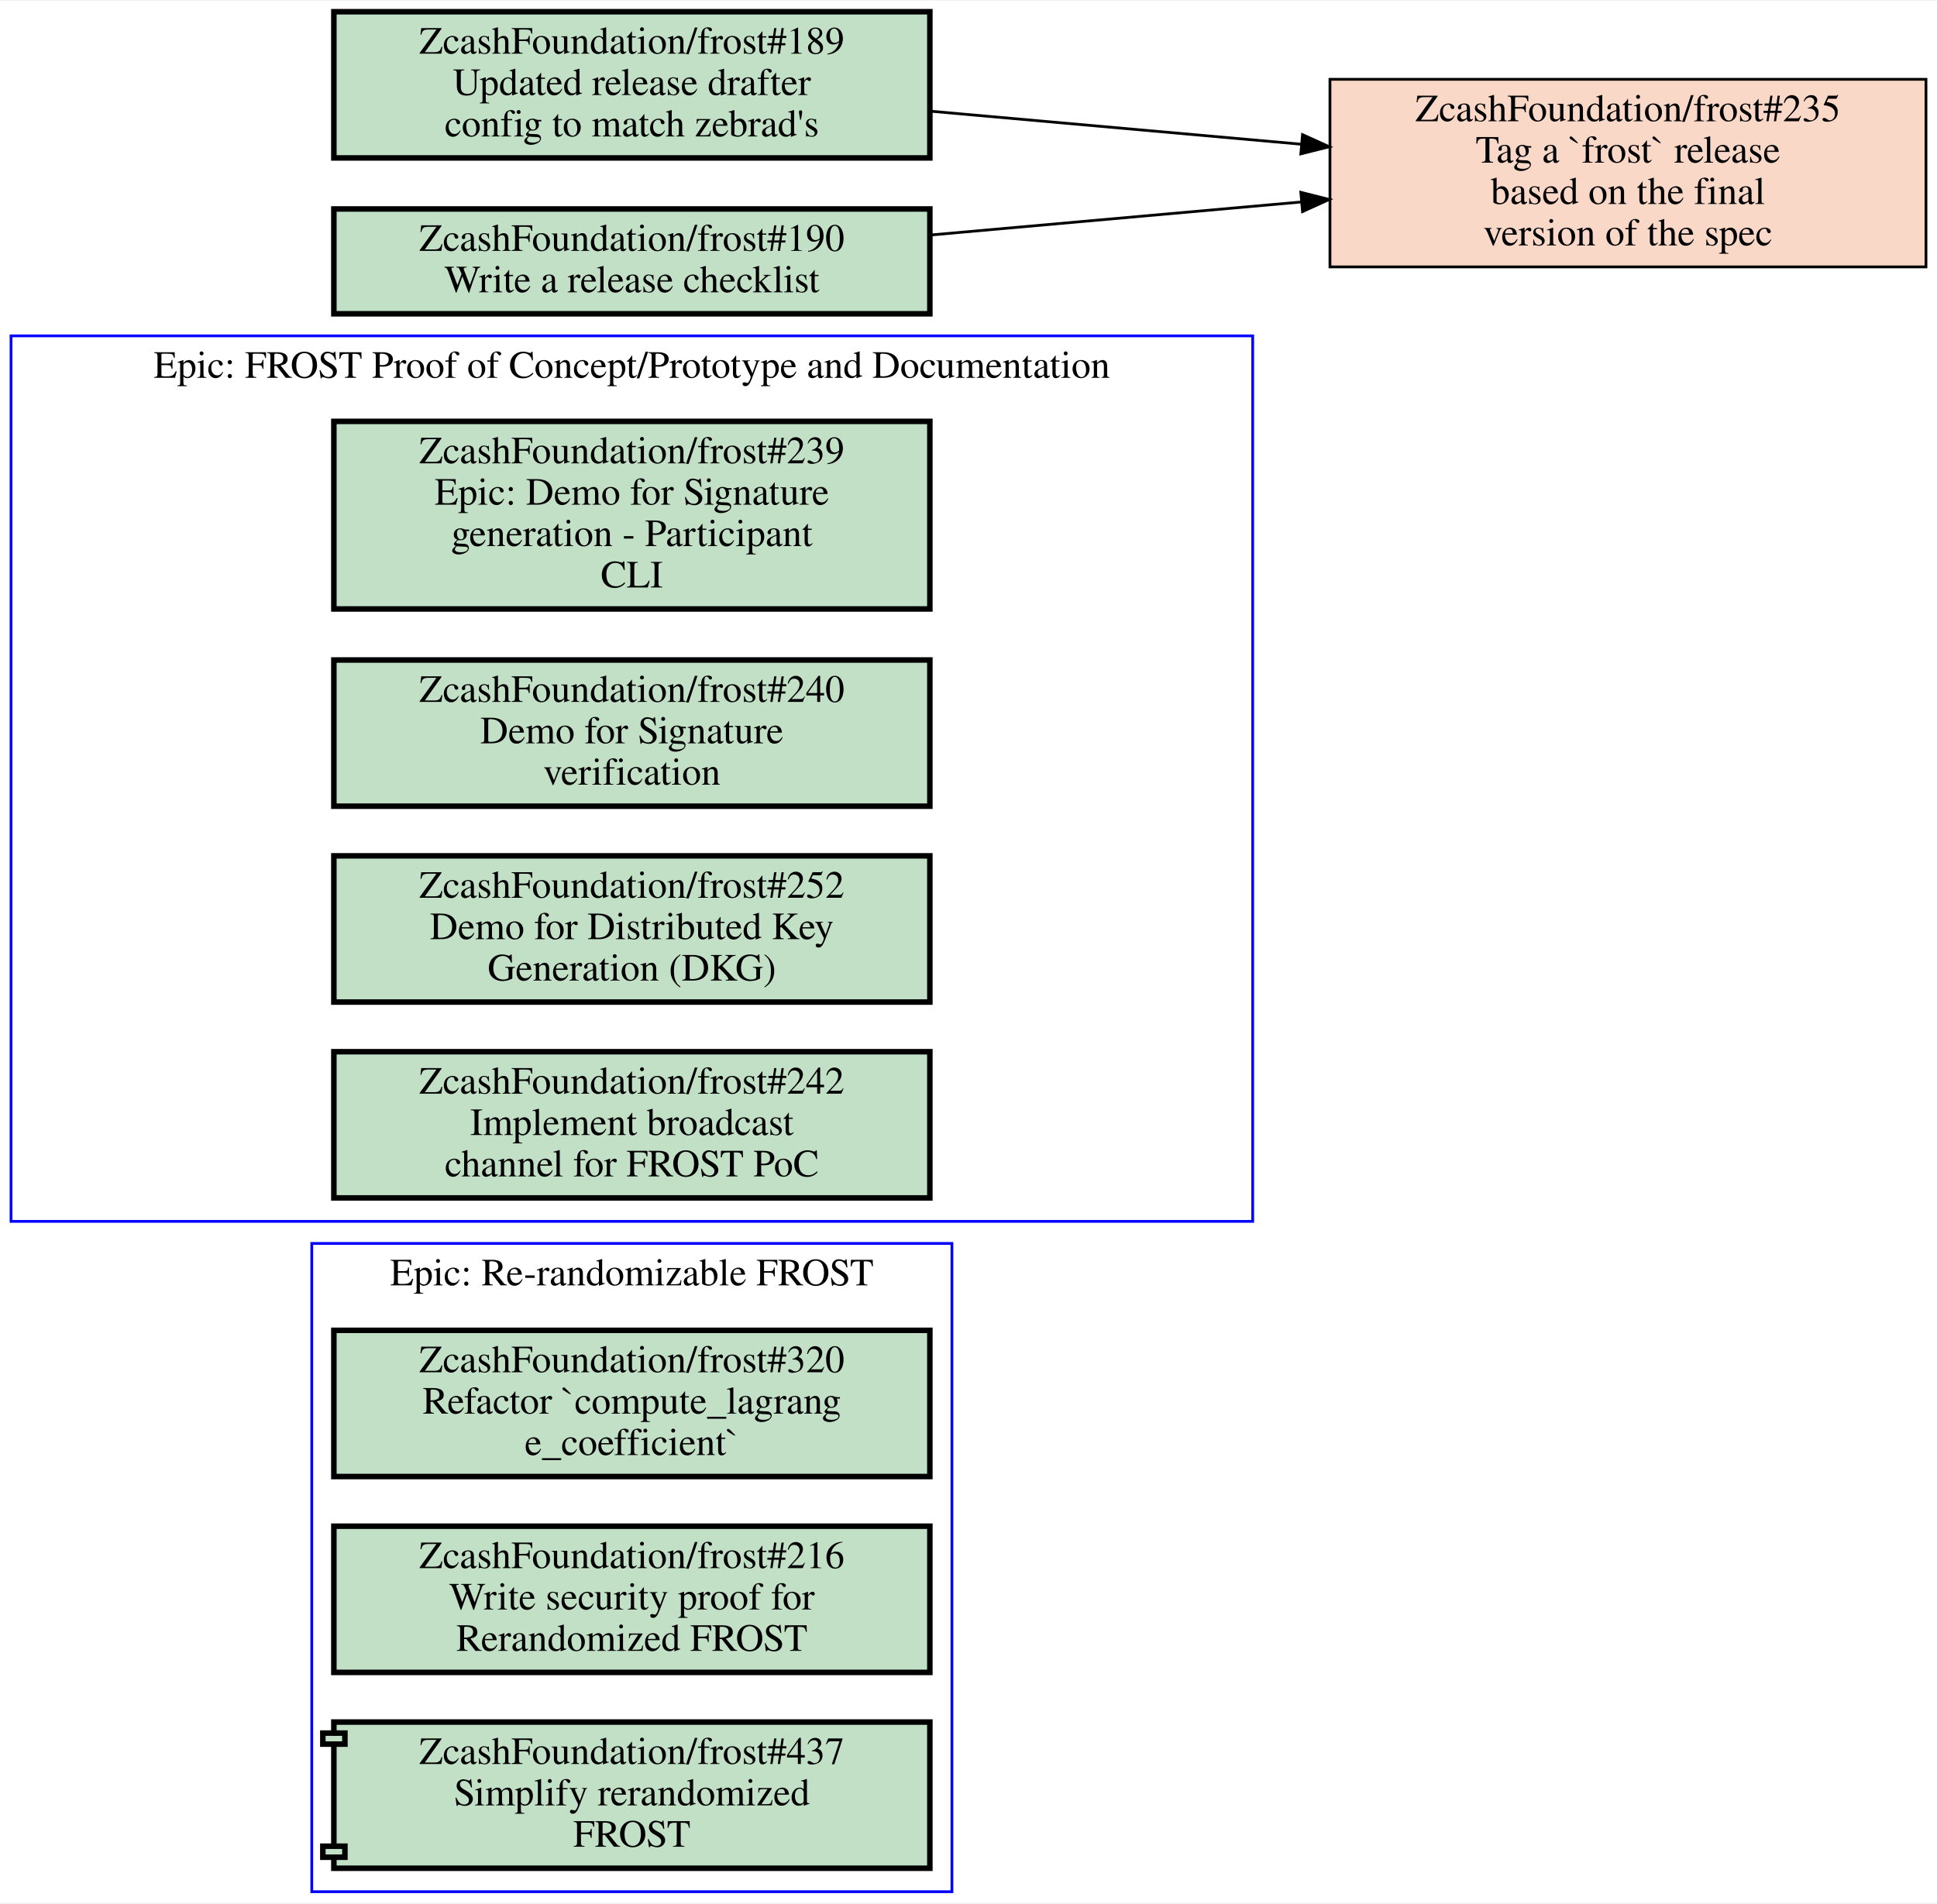
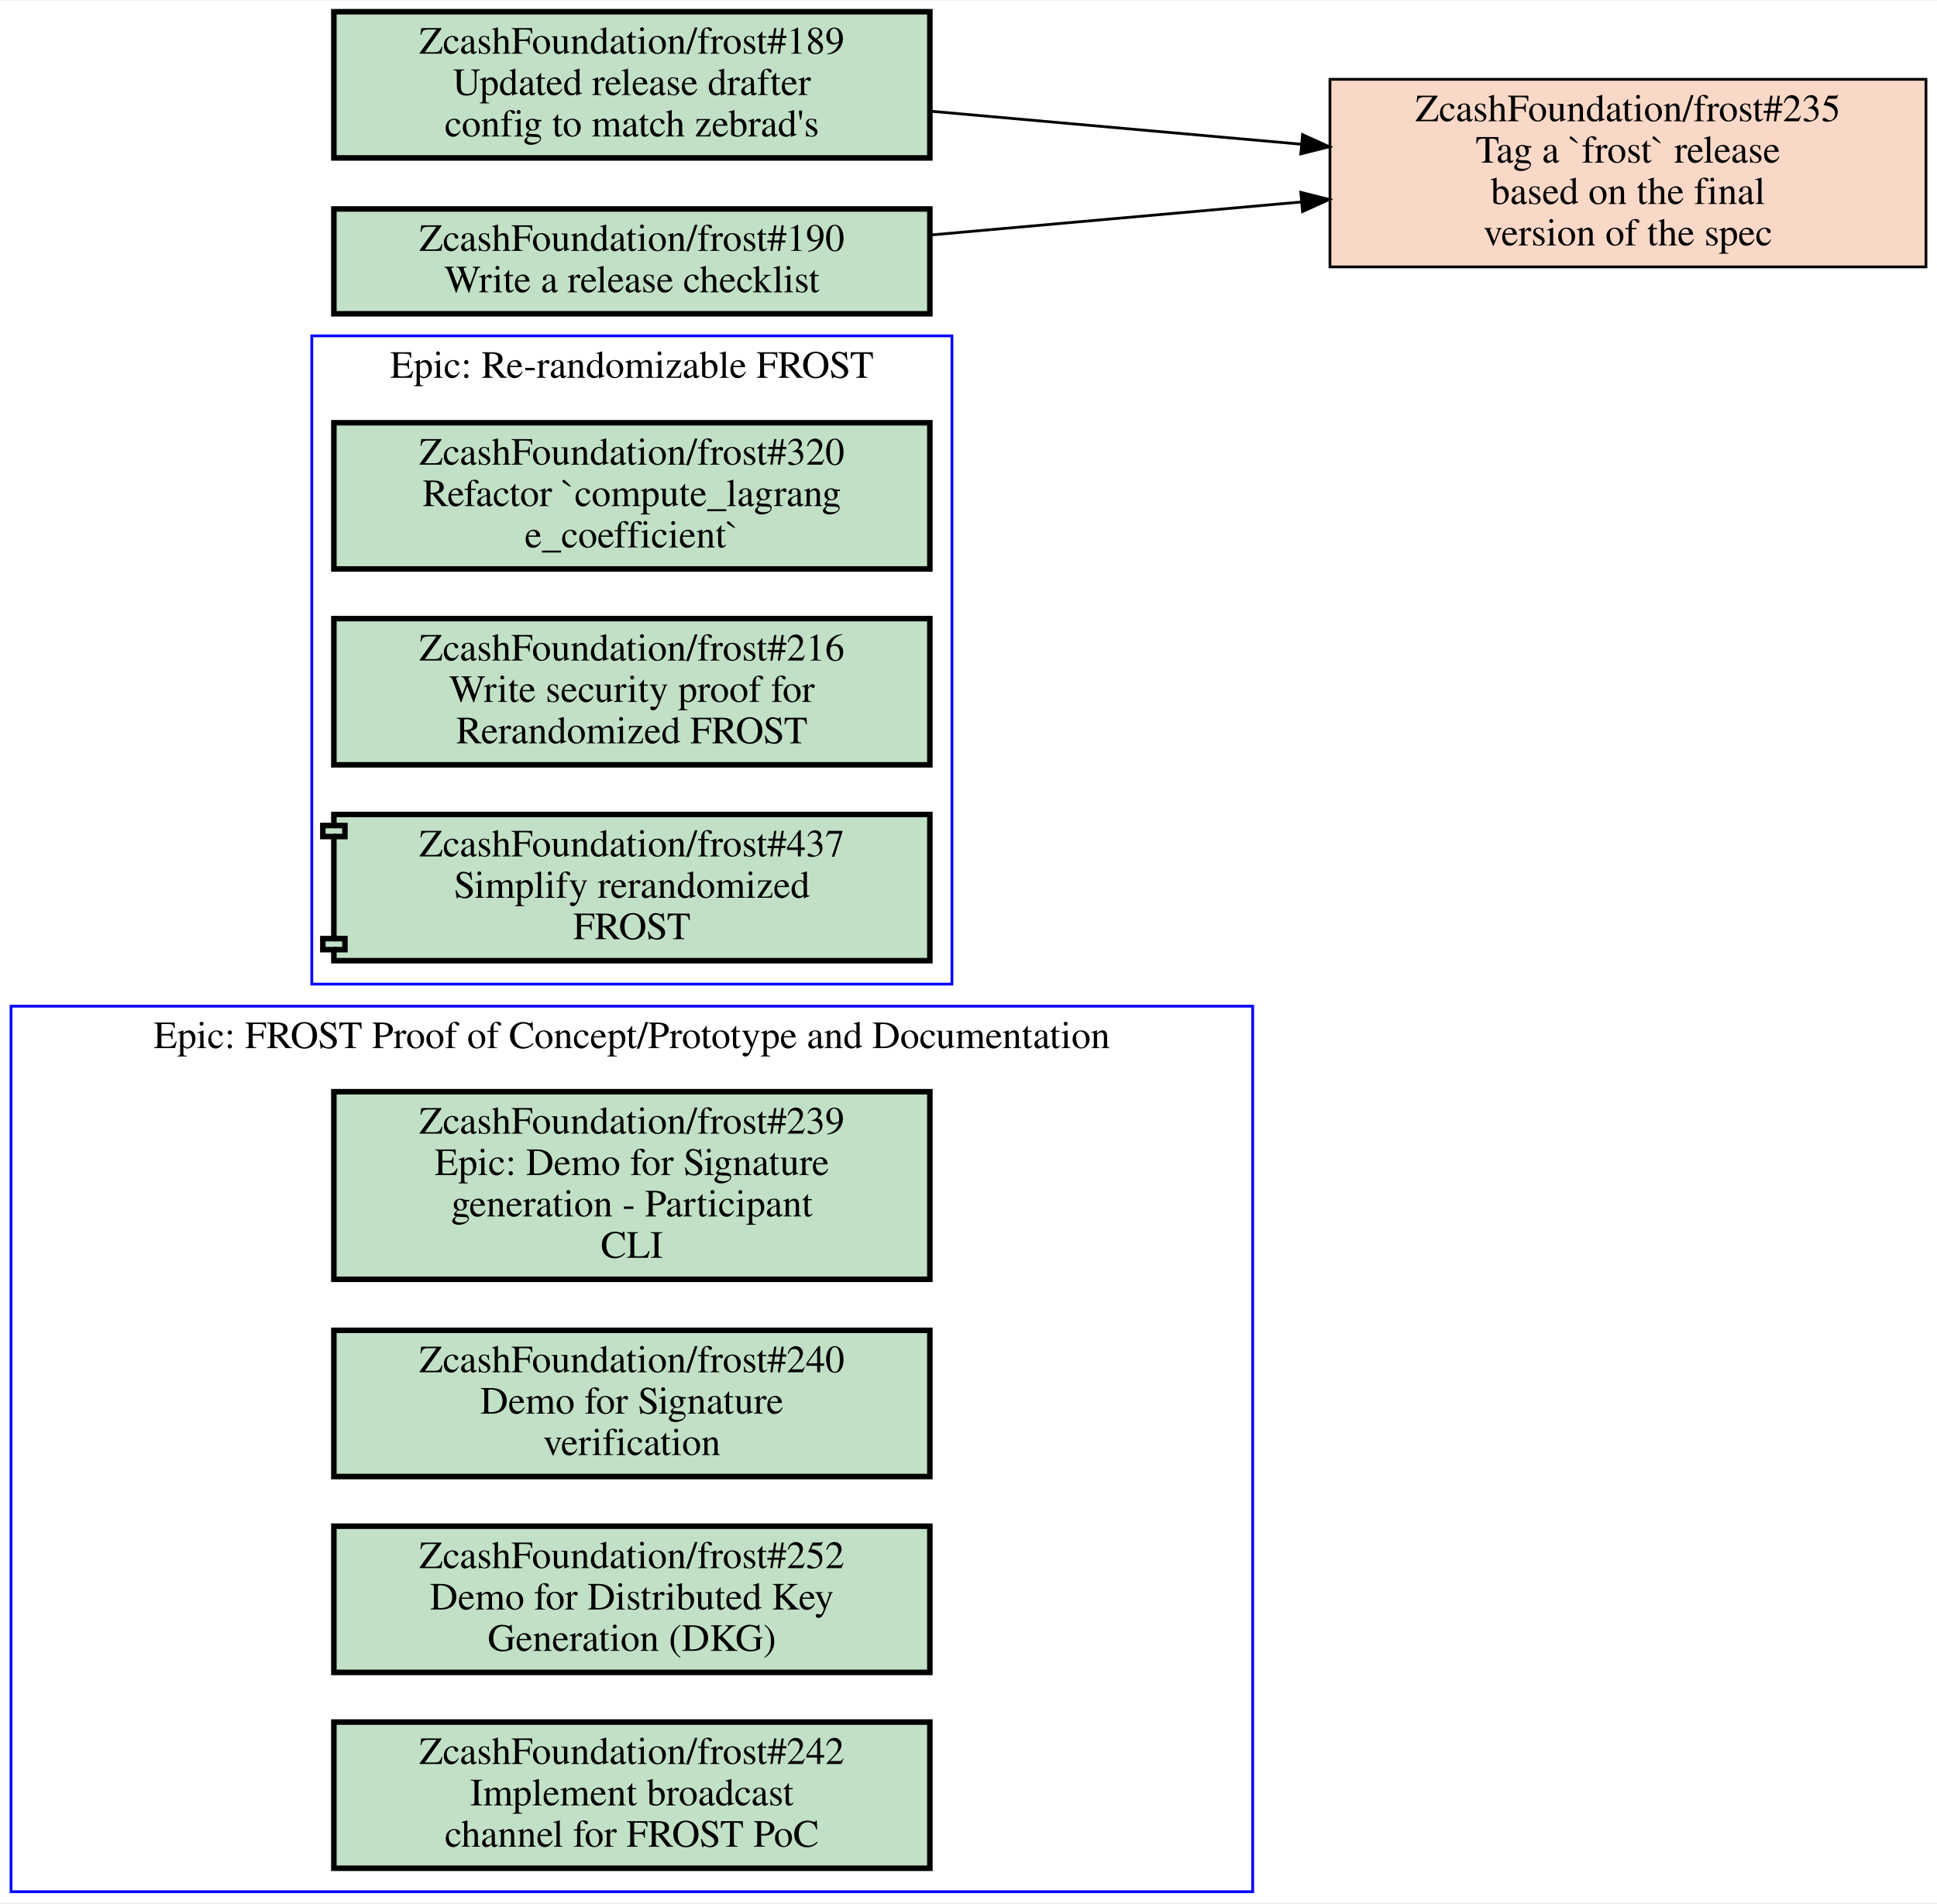
<svg xmlns="http://www.w3.org/2000/svg" xmlns:xlink="http://www.w3.org/1999/xlink" width="702pt" height="690pt" viewBox="0.00 0.00 702.00 689.50">
  <g id="graph0" class="graph" transform="scale(1 1) rotate(0) translate(4 685.5)">
    <polygon fill="white" stroke="transparent" points="-4,4 -4,-685.5 698,-685.5 698,4 -4,4" />
    <g id="clust1" class="cluster">
-       <polygon fill="none" stroke="blue" points="109,0 109,-235 341,-235 341,0 109,0" />
-       <text text-anchor="middle" x="225" y="-219.8" font-family="Times,serif" font-size="14.00">Epic: Re-randomizable FROST</text>
+       <polygon fill="none" stroke="blue" points="0,0 0,-321 450,-321 450,0 0,0" />
+       <text text-anchor="middle" x="225" y="-305.8" font-family="Times,serif" font-size="14.00">Epic: FROST Proof of Concept/Prototype and Documentation</text>
    </g>
    <g id="clust2" class="cluster">
-       <polygon fill="none" stroke="blue" points="0,-243 0,-564 450,-564 450,-243 0,-243" />
-       <text text-anchor="middle" x="225" y="-548.8" font-family="Times,serif" font-size="14.00">Epic: FROST Proof of Concept/Prototype and Documentation</text>
+       <polygon fill="none" stroke="blue" points="109,-329 109,-564 341,-564 341,-329 109,-329" />
+       <text text-anchor="middle" x="225" y="-548.8" font-family="Times,serif" font-size="14.00">Epic: Re-randomizable FROST</text>
    </g>
    <g id="node1" class="node open">
      <g id="a_node1">
-         <a xlink:href="https://github.com/ZcashFoundation/frost/issues/320" xlink:title="ZcashFoundation/frost#320&#10;Refactor `compute_lagrang&#10;e_coefficient`" target="_blank">
-           <polygon fill="#c2e0c6" stroke="black" stroke-width="2" points="333,-203.5 117,-203.5 117,-150.5 333,-150.5 333,-203.5" />
-           <text text-anchor="middle" x="225" y="-188.3" font-family="Times,serif" font-size="14.00">ZcashFoundation/frost#320</text>
-           <text text-anchor="middle" x="225" y="-173.3" font-family="Times,serif" font-size="14.00">Refactor `compute_lagrang</text>
-           <text text-anchor="middle" x="225" y="-158.3" font-family="Times,serif" font-size="14.00">e_coefficient`</text>
+         <a xlink:href="https://github.com/ZcashFoundation/frost/issues/239" xlink:title="ZcashFoundation/frost#239&#10;Epic: Demo for Signature&#10;generation - Participant&#10;CLI" target="_blank">
+           <polygon fill="#c2e0c6" stroke="black" stroke-width="2" points="333,-290 117,-290 117,-222 333,-222 333,-290" />
+           <text text-anchor="middle" x="225" y="-274.8" font-family="Times,serif" font-size="14.00">ZcashFoundation/frost#239</text>
+           <text text-anchor="middle" x="225" y="-259.8" font-family="Times,serif" font-size="14.00">Epic: Demo for Signature</text>
+           <text text-anchor="middle" x="225" y="-244.8" font-family="Times,serif" font-size="14.00">generation - Participant</text>
+           <text text-anchor="middle" x="225" y="-229.8" font-family="Times,serif" font-size="14.00">CLI</text>
        </a>
      </g>
    </g>
    <g id="node2" class="node open">
      <g id="a_node2">
-         <a xlink:href="https://github.com/ZcashFoundation/frost/issues/216" xlink:title="ZcashFoundation/frost#216&#10;Write security proof for&#10;Rerandomized FROST" target="_blank">
-           <polygon fill="#c2e0c6" stroke="black" stroke-width="2" points="333,-132.5 117,-132.5 117,-79.5 333,-79.5 333,-132.5" />
-           <text text-anchor="middle" x="225" y="-117.3" font-family="Times,serif" font-size="14.00">ZcashFoundation/frost#216</text>
-           <text text-anchor="middle" x="225" y="-102.3" font-family="Times,serif" font-size="14.00">Write security proof for</text>
-           <text text-anchor="middle" x="225" y="-87.3" font-family="Times,serif" font-size="14.00">Rerandomized FROST</text>
+         <a xlink:href="https://github.com/ZcashFoundation/frost/issues/240" xlink:title="ZcashFoundation/frost#240&#10;Demo for Signature&#10;verification" target="_blank">
+           <polygon fill="#c2e0c6" stroke="black" stroke-width="2" points="333,-203.5 117,-203.5 117,-150.5 333,-150.5 333,-203.5" />
+           <text text-anchor="middle" x="225" y="-188.3" font-family="Times,serif" font-size="14.00">ZcashFoundation/frost#240</text>
+           <text text-anchor="middle" x="225" y="-173.3" font-family="Times,serif" font-size="14.00">Demo for Signature</text>
+           <text text-anchor="middle" x="225" y="-158.3" font-family="Times,serif" font-size="14.00">verification</text>
        </a>
      </g>
    </g>
    <g id="node3" class="node open">
      <g id="a_node3">
-         <a xlink:href="https://github.com/ZcashFoundation/frost/pull/437" xlink:title="ZcashFoundation/frost#437&#10;Simplify rerandomized&#10;FROST" target="_blank">
-           <polygon fill="#c2e0c6" stroke="black" stroke-width="2" points="333,-61.5 117,-61.5 117,-57.5 113,-57.5 113,-53.5 117,-53.5 117,-16.5 113,-16.5 113,-12.5 117,-12.5 117,-8.5 333,-8.5 333,-61.5" />
-           <polyline fill="none" stroke="black" stroke-width="2" points="117,-57.5 121,-57.5 121,-53.5 117,-53.5 " />
-           <polyline fill="none" stroke="black" stroke-width="2" points="117,-16.5 121,-16.5 121,-12.5 117,-12.5 " />
-           <text text-anchor="middle" x="225" y="-46.3" font-family="Times,serif" font-size="14.00">ZcashFoundation/frost#437</text>
-           <text text-anchor="middle" x="225" y="-31.3" font-family="Times,serif" font-size="14.00">Simplify rerandomized</text>
-           <text text-anchor="middle" x="225" y="-16.3" font-family="Times,serif" font-size="14.00">FROST</text>
+         <a xlink:href="https://github.com/ZcashFoundation/frost/issues/252" xlink:title="ZcashFoundation/frost#252&#10;Demo for Distributed Key&#10;Generation (DKG)" target="_blank">
+           <polygon fill="#c2e0c6" stroke="black" stroke-width="2" points="333,-132.5 117,-132.5 117,-79.5 333,-79.5 333,-132.5" />
+           <text text-anchor="middle" x="225" y="-117.3" font-family="Times,serif" font-size="14.00">ZcashFoundation/frost#252</text>
+           <text text-anchor="middle" x="225" y="-102.3" font-family="Times,serif" font-size="14.00">Demo for Distributed Key</text>
+           <text text-anchor="middle" x="225" y="-87.3" font-family="Times,serif" font-size="14.00">Generation (DKG)</text>
        </a>
      </g>
    </g>
    <g id="node4" class="node open">
      <g id="a_node4">
-         <a xlink:href="https://github.com/ZcashFoundation/frost/issues/239" xlink:title="ZcashFoundation/frost#239&#10;Epic: Demo for Signature&#10;generation - Participant&#10;CLI" target="_blank">
-           <polygon fill="#c2e0c6" stroke="black" stroke-width="2" points="333,-533 117,-533 117,-465 333,-465 333,-533" />
-           <text text-anchor="middle" x="225" y="-517.8" font-family="Times,serif" font-size="14.00">ZcashFoundation/frost#239</text>
-           <text text-anchor="middle" x="225" y="-502.8" font-family="Times,serif" font-size="14.00">Epic: Demo for Signature</text>
-           <text text-anchor="middle" x="225" y="-487.8" font-family="Times,serif" font-size="14.00">generation - Participant</text>
-           <text text-anchor="middle" x="225" y="-472.8" font-family="Times,serif" font-size="14.00">CLI</text>
+         <a xlink:href="https://github.com/ZcashFoundation/frost/issues/242" xlink:title="ZcashFoundation/frost#242&#10;Implement broadcast&#10;channel for FROST PoC" target="_blank">
+           <polygon fill="#c2e0c6" stroke="black" stroke-width="2" points="333,-61.5 117,-61.5 117,-8.5 333,-8.5 333,-61.5" />
+           <text text-anchor="middle" x="225" y="-46.3" font-family="Times,serif" font-size="14.00">ZcashFoundation/frost#242</text>
+           <text text-anchor="middle" x="225" y="-31.3" font-family="Times,serif" font-size="14.00">Implement broadcast</text>
+           <text text-anchor="middle" x="225" y="-16.3" font-family="Times,serif" font-size="14.00">channel for FROST PoC</text>
        </a>
      </g>
    </g>
    <g id="node5" class="node open">
      <g id="a_node5">
-         <a xlink:href="https://github.com/ZcashFoundation/frost/issues/240" xlink:title="ZcashFoundation/frost#240&#10;Demo for Signature&#10;verification" target="_blank">
-           <polygon fill="#c2e0c6" stroke="black" stroke-width="2" points="333,-446.5 117,-446.5 117,-393.5 333,-393.5 333,-446.5" />
-           <text text-anchor="middle" x="225" y="-431.3" font-family="Times,serif" font-size="14.00">ZcashFoundation/frost#240</text>
-           <text text-anchor="middle" x="225" y="-416.3" font-family="Times,serif" font-size="14.00">Demo for Signature</text>
-           <text text-anchor="middle" x="225" y="-401.3" font-family="Times,serif" font-size="14.00">verification</text>
+         <a xlink:href="https://github.com/ZcashFoundation/frost/issues/320" xlink:title="ZcashFoundation/frost#320&#10;Refactor `compute_lagrang&#10;e_coefficient`" target="_blank">
+           <polygon fill="#c2e0c6" stroke="black" stroke-width="2" points="333,-532.5 117,-532.5 117,-479.5 333,-479.5 333,-532.5" />
+           <text text-anchor="middle" x="225" y="-517.3" font-family="Times,serif" font-size="14.00">ZcashFoundation/frost#320</text>
+           <text text-anchor="middle" x="225" y="-502.3" font-family="Times,serif" font-size="14.00">Refactor `compute_lagrang</text>
+           <text text-anchor="middle" x="225" y="-487.3" font-family="Times,serif" font-size="14.00">e_coefficient`</text>
        </a>
      </g>
    </g>
    <g id="node6" class="node open">
      <g id="a_node6">
-         <a xlink:href="https://github.com/ZcashFoundation/frost/issues/252" xlink:title="ZcashFoundation/frost#252&#10;Demo for Distributed Key&#10;Generation (DKG)" target="_blank">
-           <polygon fill="#c2e0c6" stroke="black" stroke-width="2" points="333,-375.5 117,-375.5 117,-322.5 333,-322.5 333,-375.5" />
-           <text text-anchor="middle" x="225" y="-360.3" font-family="Times,serif" font-size="14.00">ZcashFoundation/frost#252</text>
-           <text text-anchor="middle" x="225" y="-345.3" font-family="Times,serif" font-size="14.00">Demo for Distributed Key</text>
-           <text text-anchor="middle" x="225" y="-330.3" font-family="Times,serif" font-size="14.00">Generation (DKG)</text>
+         <a xlink:href="https://github.com/ZcashFoundation/frost/issues/216" xlink:title="ZcashFoundation/frost#216&#10;Write security proof for&#10;Rerandomized FROST" target="_blank">
+           <polygon fill="#c2e0c6" stroke="black" stroke-width="2" points="333,-461.5 117,-461.5 117,-408.5 333,-408.5 333,-461.5" />
+           <text text-anchor="middle" x="225" y="-446.3" font-family="Times,serif" font-size="14.00">ZcashFoundation/frost#216</text>
+           <text text-anchor="middle" x="225" y="-431.3" font-family="Times,serif" font-size="14.00">Write security proof for</text>
+           <text text-anchor="middle" x="225" y="-416.3" font-family="Times,serif" font-size="14.00">Rerandomized FROST</text>
        </a>
      </g>
    </g>
    <g id="node7" class="node open">
      <g id="a_node7">
-         <a xlink:href="https://github.com/ZcashFoundation/frost/issues/242" xlink:title="ZcashFoundation/frost#242&#10;Implement broadcast&#10;channel for FROST PoC" target="_blank">
-           <polygon fill="#c2e0c6" stroke="black" stroke-width="2" points="333,-304.5 117,-304.5 117,-251.5 333,-251.5 333,-304.5" />
-           <text text-anchor="middle" x="225" y="-289.3" font-family="Times,serif" font-size="14.00">ZcashFoundation/frost#242</text>
-           <text text-anchor="middle" x="225" y="-274.3" font-family="Times,serif" font-size="14.00">Implement broadcast</text>
-           <text text-anchor="middle" x="225" y="-259.3" font-family="Times,serif" font-size="14.00">channel for FROST PoC</text>
+         <a xlink:href="https://github.com/ZcashFoundation/frost/pull/437" xlink:title="ZcashFoundation/frost#437&#10;Simplify rerandomized&#10;FROST" target="_blank">
+           <polygon fill="#c2e0c6" stroke="black" stroke-width="2" points="333,-390.5 117,-390.5 117,-386.5 113,-386.5 113,-382.5 117,-382.5 117,-345.5 113,-345.5 113,-341.5 117,-341.5 117,-337.5 333,-337.5 333,-390.5" />
+           <polyline fill="none" stroke="black" stroke-width="2" points="117,-386.5 121,-386.5 121,-382.5 117,-382.5 " />
+           <polyline fill="none" stroke="black" stroke-width="2" points="117,-345.5 121,-345.5 121,-341.5 117,-341.5 " />
+           <text text-anchor="middle" x="225" y="-375.3" font-family="Times,serif" font-size="14.00">ZcashFoundation/frost#437</text>
+           <text text-anchor="middle" x="225" y="-360.3" font-family="Times,serif" font-size="14.00">Simplify rerandomized</text>
+           <text text-anchor="middle" x="225" y="-345.3" font-family="Times,serif" font-size="14.00">FROST</text>
        </a>
      </g>
    </g>
    <g id="node8" class="node closed">
      <g id="a_node8">
        <a xlink:href="https://github.com/ZcashFoundation/frost/issues/235" xlink:title="ZcashFoundation/frost#235&#10;Tag a `frost` release&#10;based on the final&#10;version of the spec" target="_blank">
          <polygon fill="#fad8c7" stroke="black" points="694,-657 478,-657 478,-589 694,-589 694,-657" />
          <text text-anchor="middle" x="586" y="-641.8" font-family="Times,serif" font-size="14.00">ZcashFoundation/frost#235</text>
          <text text-anchor="middle" x="586" y="-626.8" font-family="Times,serif" font-size="14.00">Tag a `frost` release</text>
          <text text-anchor="middle" x="586" y="-611.8" font-family="Times,serif" font-size="14.00">based on the final</text>
          <text text-anchor="middle" x="586" y="-596.8" font-family="Times,serif" font-size="14.00">version of the spec</text>
        </a>
      </g>
    </g>
    <g id="node9" class="node open">
      <g id="a_node9">
        <a xlink:href="https://github.com/ZcashFoundation/frost/issues/189" xlink:title="ZcashFoundation/frost#189&#10;Updated release drafter&#10;config to match zebrad's" target="_blank">
          <polygon fill="#c2e0c6" stroke="black" stroke-width="2" points="333,-681.5 117,-681.5 117,-628.5 333,-628.5 333,-681.5" />
          <text text-anchor="middle" x="225" y="-666.3" font-family="Times,serif" font-size="14.00">ZcashFoundation/frost#189</text>
          <text text-anchor="middle" x="225" y="-651.3" font-family="Times,serif" font-size="14.00">Updated release drafter</text>
          <text text-anchor="middle" x="225" y="-636.3" font-family="Times,serif" font-size="14.00">config to match zebrad's</text>
        </a>
      </g>
    </g>
    <g id="edge1" class="edge">
      <path fill="none" stroke="black" d="M333.23,-645.44C375.59,-641.67 424.4,-637.32 467.69,-633.46" />
      <polygon fill="black" stroke="black" points="468.06,-636.94 477.71,-632.56 467.44,-629.97 468.06,-636.94" />
    </g>
    <g id="node10" class="node open">
      <g id="a_node10">
        <a xlink:href="https://github.com/ZcashFoundation/frost/issues/190" xlink:title="ZcashFoundation/frost#190&#10;Write a release checklist" target="_blank">
          <polygon fill="#c2e0c6" stroke="black" stroke-width="2" points="333,-610 117,-610 117,-572 333,-572 333,-610" />
          <text text-anchor="middle" x="225" y="-594.8" font-family="Times,serif" font-size="14.00">ZcashFoundation/frost#190</text>
          <text text-anchor="middle" x="225" y="-579.8" font-family="Times,serif" font-size="14.00">Write a release checklist</text>
        </a>
      </g>
    </g>
    <g id="edge2" class="edge">
      <path fill="none" stroke="black" d="M333.23,-600.56C375.59,-604.33 424.4,-608.68 467.69,-612.54" />
      <polygon fill="black" stroke="black" points="467.44,-616.03 477.71,-613.44 468.06,-609.06 467.44,-616.03" />
    </g>
  </g>
</svg>
